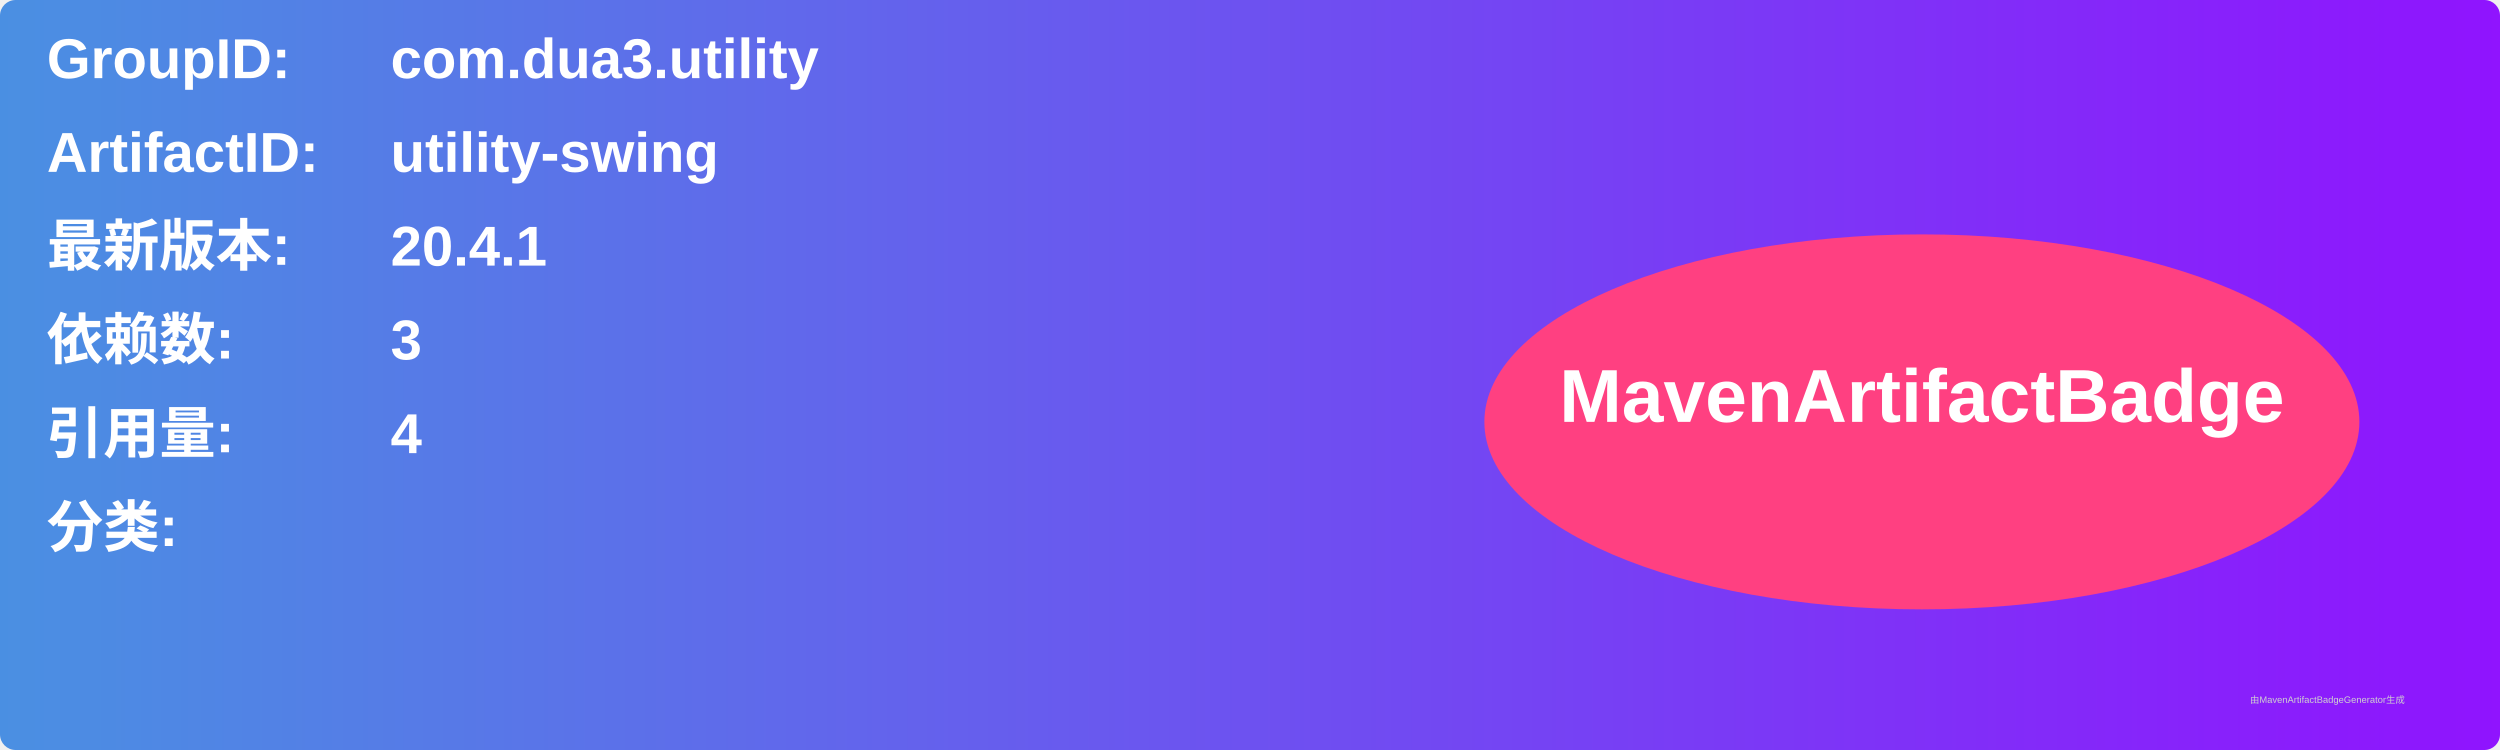
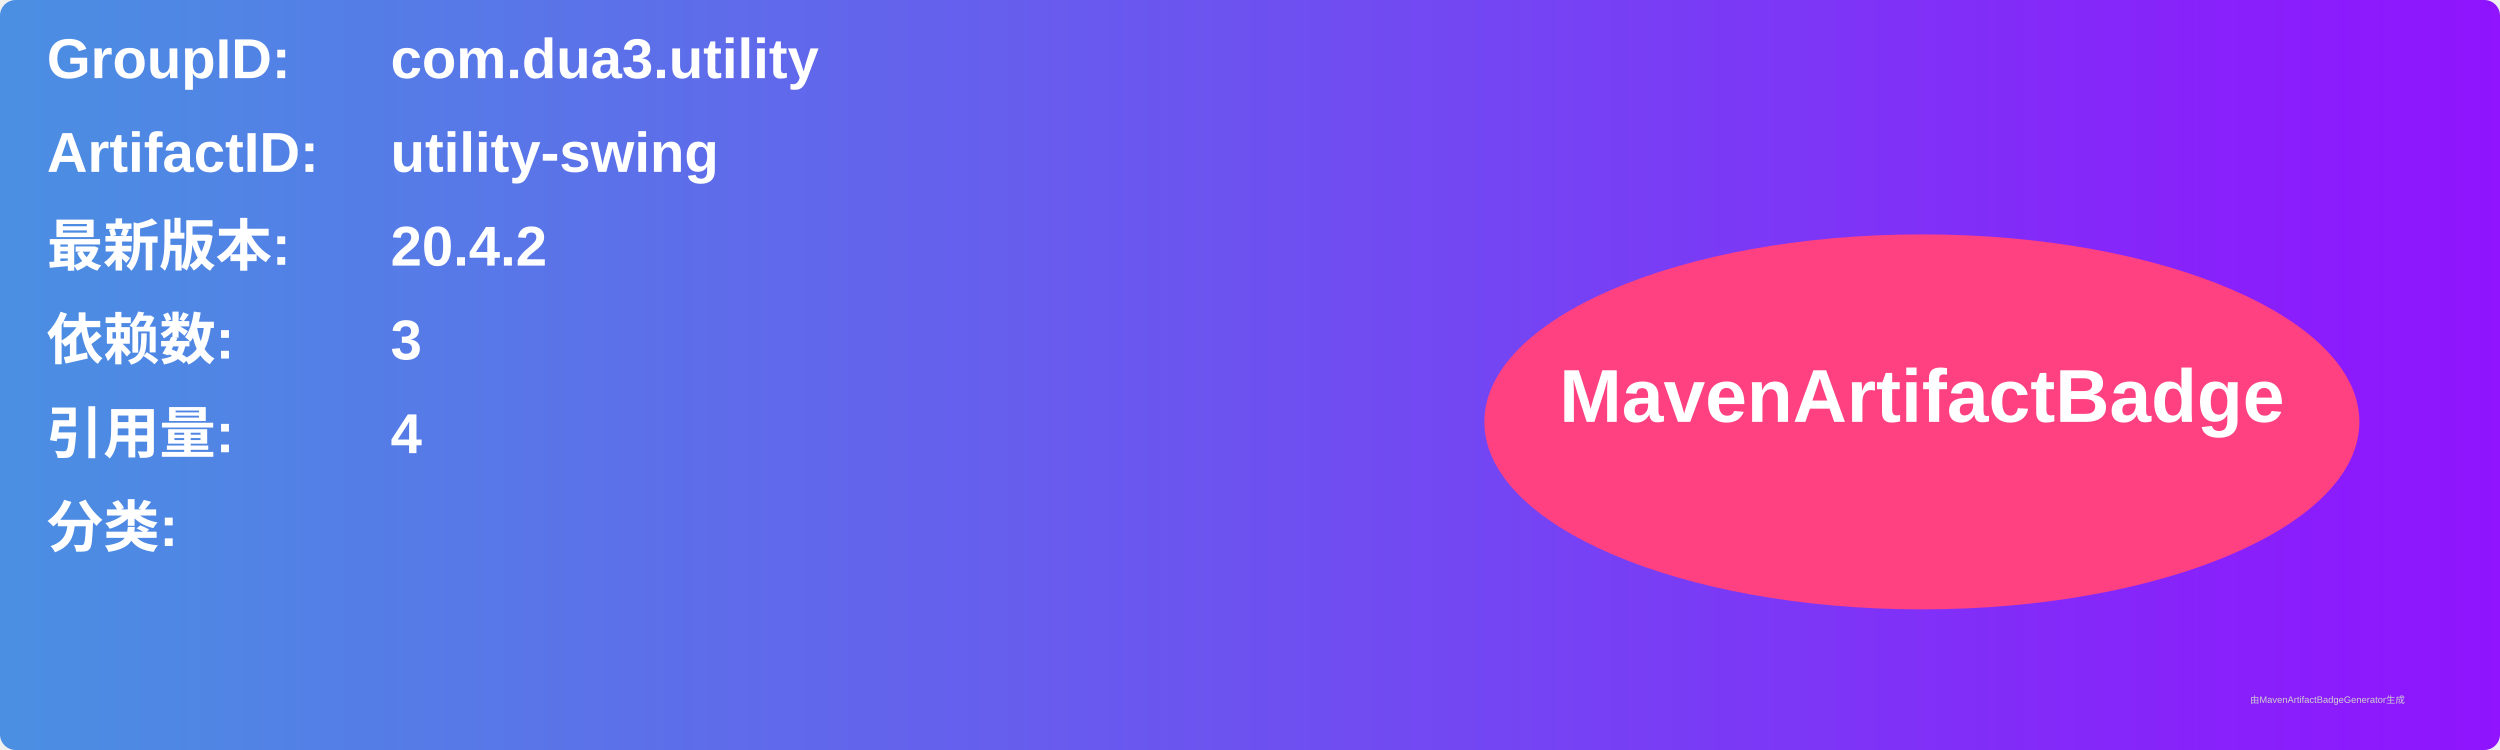
<svg xmlns="http://www.w3.org/2000/svg" width="800" height="240" viewBox="0 0 800 240">
  <linearGradient id="grad" x1="0%" y1="0%" x2="100%" y2="0%">
    <stop offset="0%" stop-color="#4a90e2" />
    <stop offset="100%" stop-color="#9013fe" />
  </linearGradient>
  <rect width="100%" height="100%" rx="5" ry="5" fill="url(#grad)" />
  <g transform="translate(15, 15)">
    <text x="0" y="10" font-family="Arial" font-size="18" fill="white" font-weight="bold" width="260">GroupID:</text>
    <text x="110" y="10" font-family="Arial" font-size="18" fill="white" font-weight="bold" width="460">com.dua3.utility</text>
    <text x="0" y="40" font-family="Arial" font-size="18" fill="white" font-weight="bold" width="260">ArtifactID:</text>
    <text x="110" y="40" font-family="Arial" font-size="18" fill="white" font-weight="bold" width="460">utility-swing</text>
    <text x="0" y="70" font-family="Arial" font-size="18" fill="white" font-weight="bold">最新版本:</text>
    <text x="110" y="70" font-family="Arial" font-size="18" fill="white" font-weight="bold">
-       <tspan font-weight="bold">20.4.1</tspan>
+       <tspan font-weight="bold">20.4.2</tspan>
    </text>
    <text x="0" y="100" font-family="Arial" font-size="18" fill="white" font-weight="bold">依赖数: </text>
    <text x="110" y="100" font-family="Arial" font-size="18" fill="white">
      <tspan font-weight="bold">3</tspan>
    </text>
    <text x="0" y="130" font-family="Arial" font-size="18" fill="white" font-weight="bold">引用量: </text>
    <text x="110" y="130" font-family="Arial" font-size="18" fill="white">
      <tspan font-weight="bold">4</tspan>
    </text>
    <text x="0" y="160" font-family="Arial" font-size="18" fill="white" font-weight="bold">分类:</text>
    <text x="10" y="190" font-family="Arial" font-size="10" fill="white">
      <tspan font-weight="bold" />
    </text>
    <ellipse cx="600" cy="120" rx="140" ry="60" fill="#ff4081" />
    <text x="600" y="120" text-anchor="middle" font-family="Arial" font-size="24" fill="white" font-weight="bold">MavenArtifactBadge</text>
  </g>
  <text x="720" y="225" font-family="Arial" font-size="3" fill="#d0d0d0">由MavenArtifactBadgeGenerator生成</text>
</svg>
